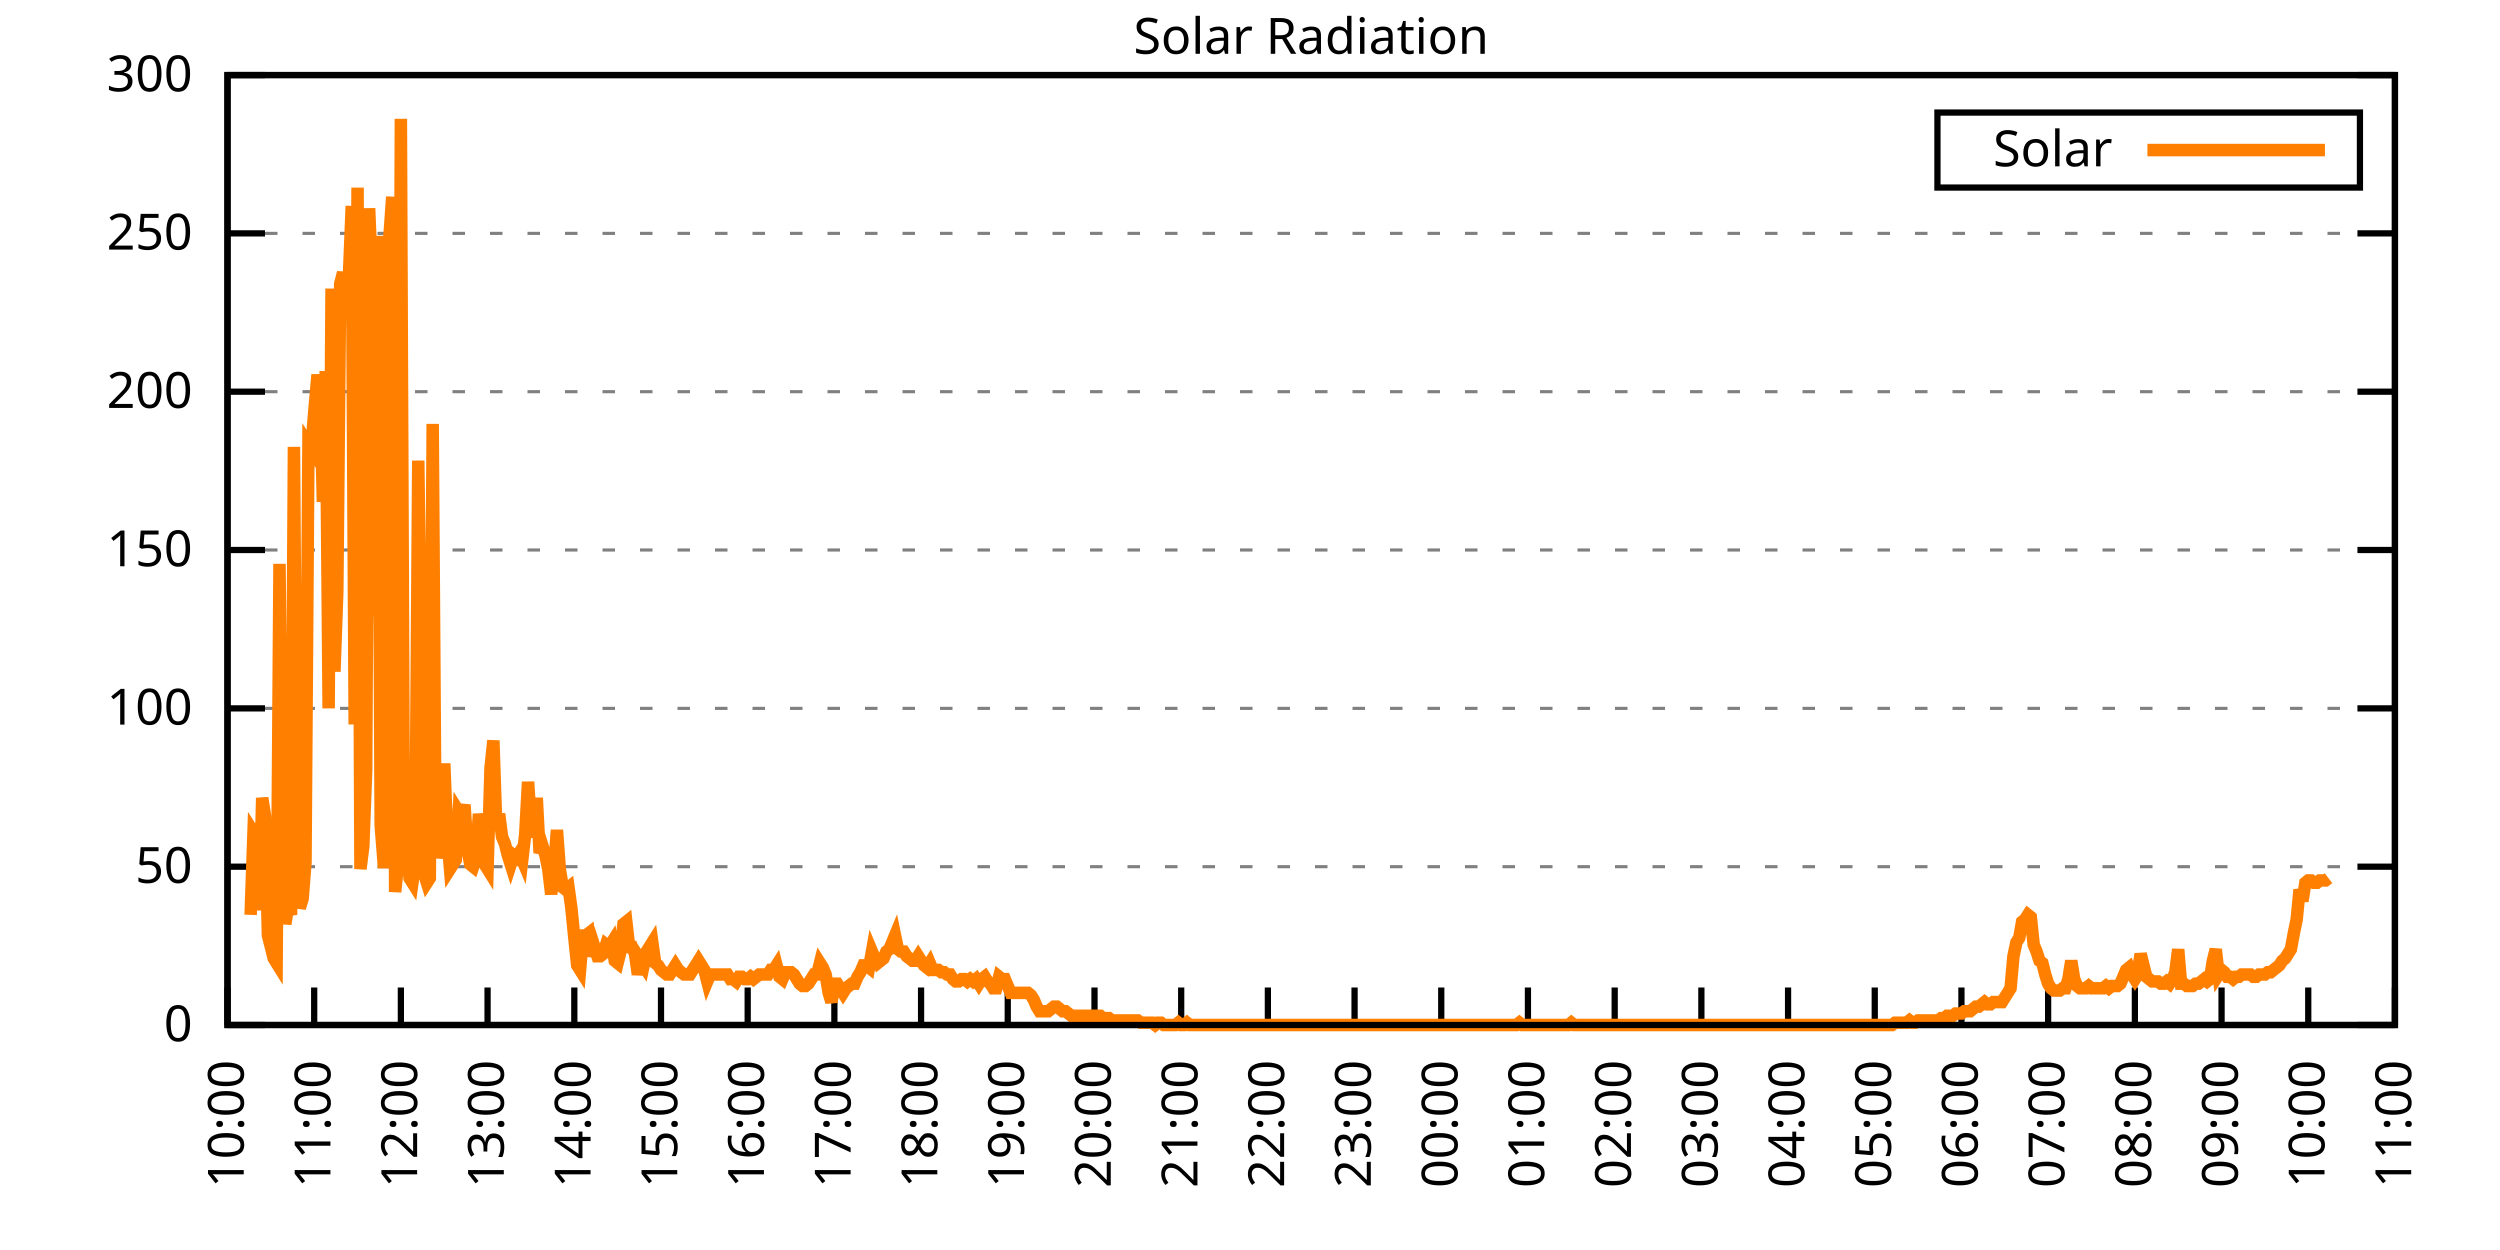
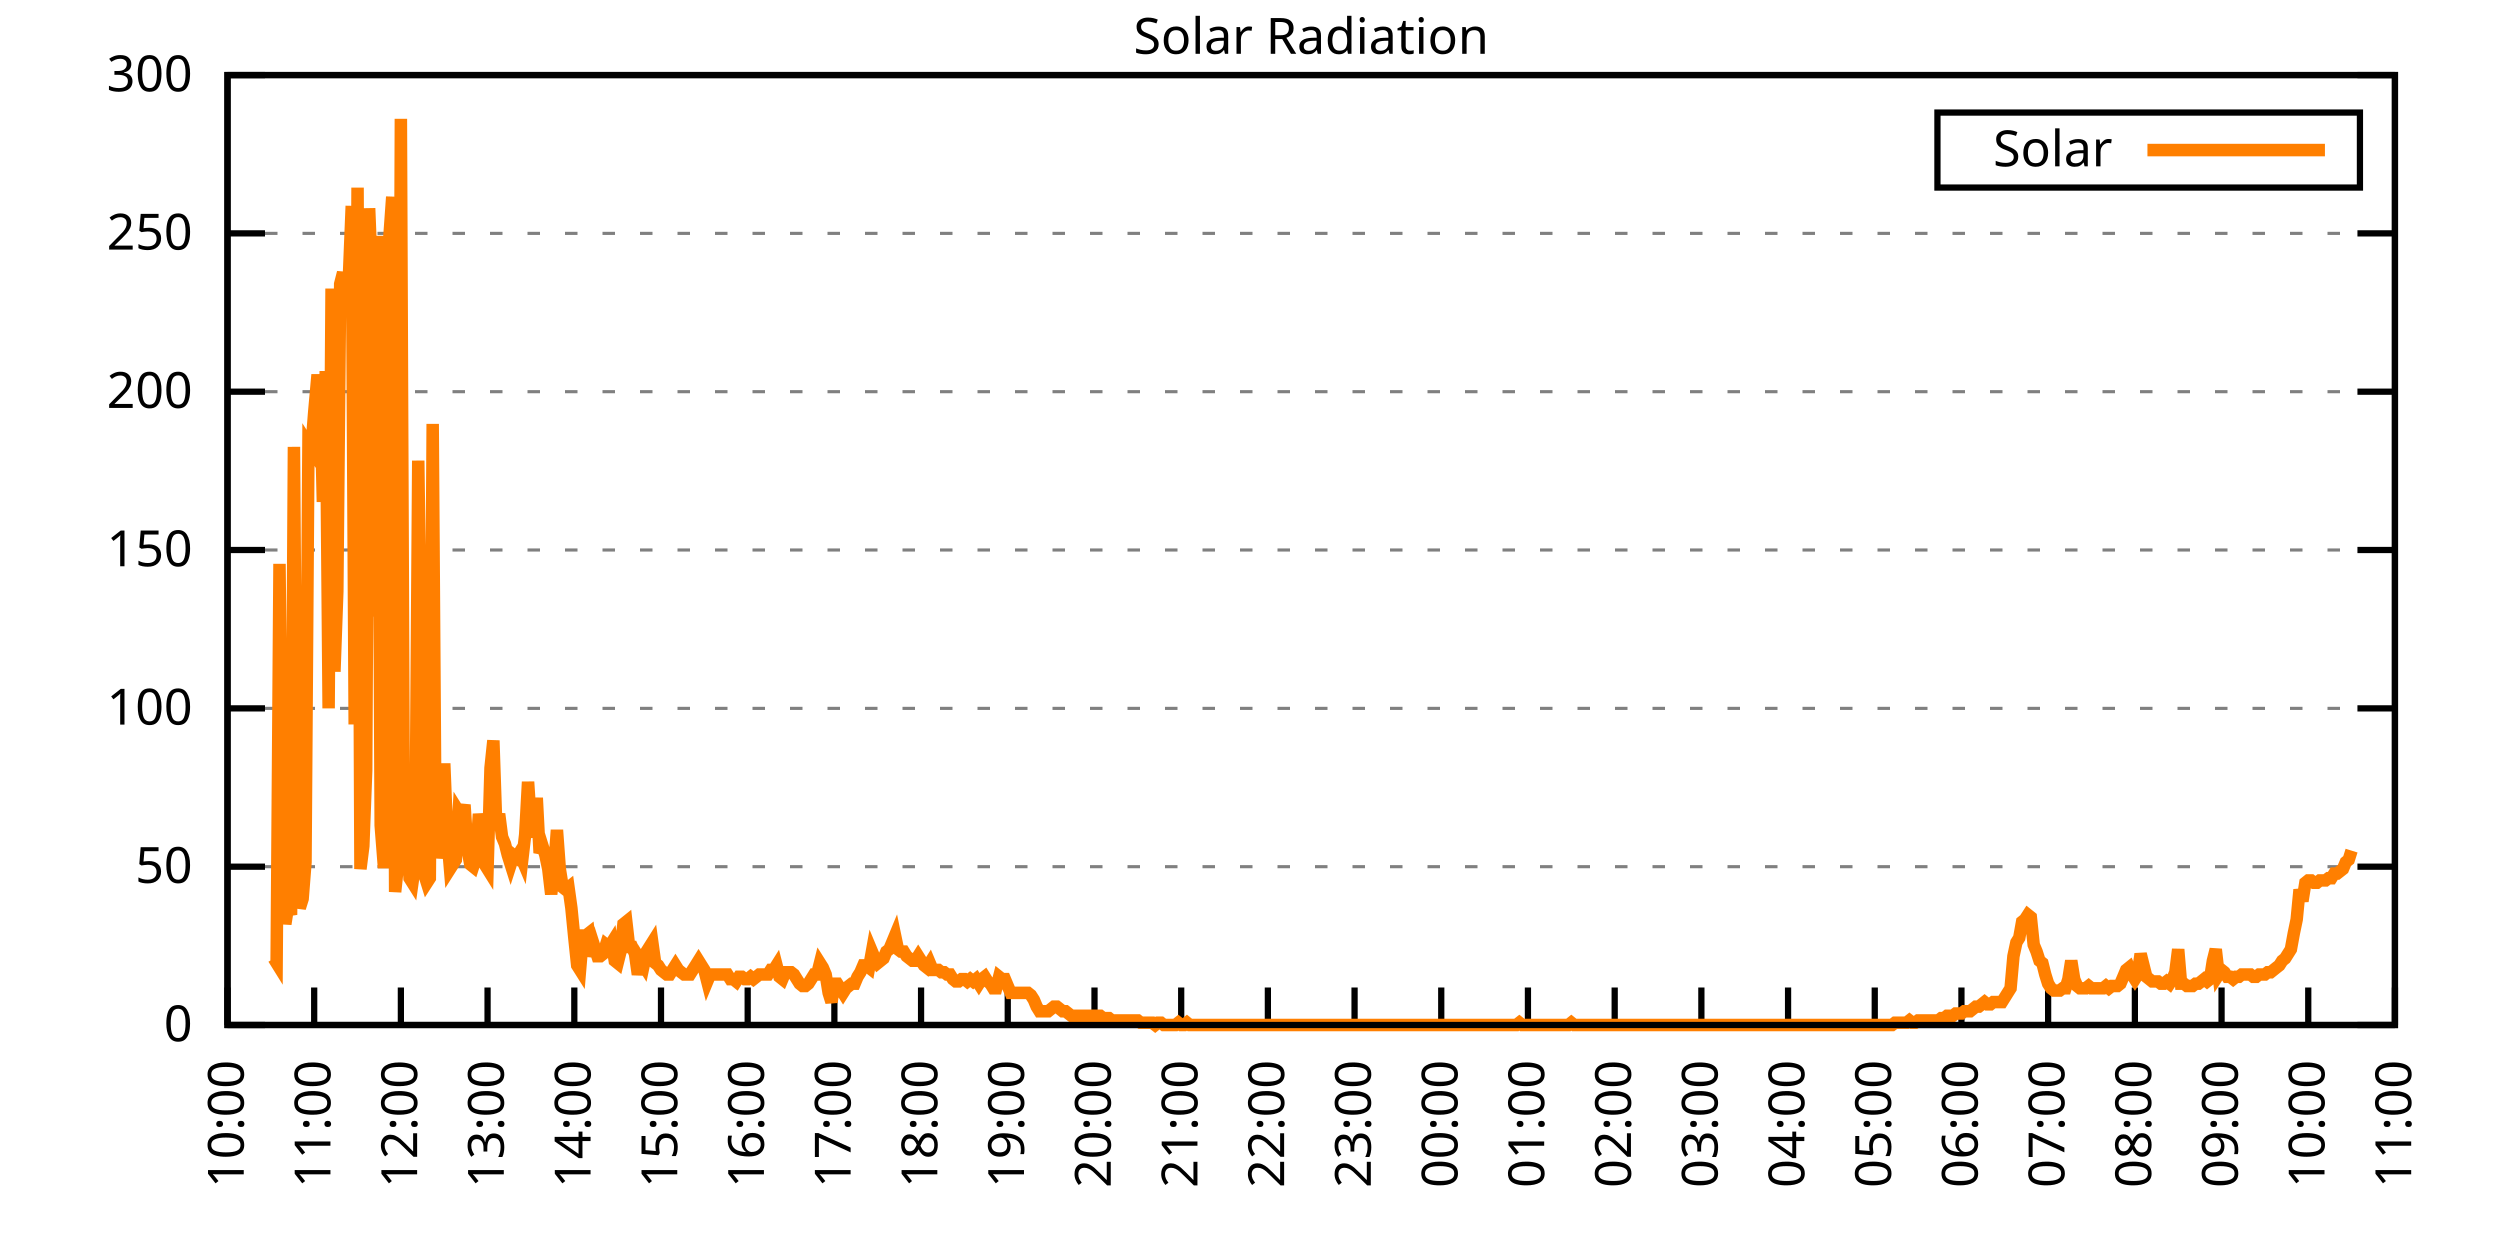
<svg xmlns="http://www.w3.org/2000/svg" xmlns:xlink="http://www.w3.org/1999/xlink" width="400" height="200" viewBox="0 0 400 200">
  <g id="gnuplot_canvas">
    <rect x="0" y="0" width="400" height="200" fill="none" />
    <defs>
      <circle id="gpDot" r="0.5" stroke-width="0.5" stroke="currentColor" />
      <path id="gpPt0" stroke-width="0.333" stroke="currentColor" d="M-1,0 h2 M0,-1 v2" />
      <path id="gpPt1" stroke-width="0.333" stroke="currentColor" d="M-1,-1 L1,1 M1,-1 L-1,1" />
      <path id="gpPt2" stroke-width="0.333" stroke="currentColor" d="M-1,0 L1,0 M0,-1 L0,1 M-1,-1 L1,1 M-1,1 L1,-1" />
      <rect id="gpPt3" stroke-width="0.333" stroke="currentColor" x="-1" y="-1" width="2" height="2" />
      <rect id="gpPt4" stroke-width="0.333" stroke="currentColor" fill="currentColor" x="-1" y="-1" width="2" height="2" />
      <circle id="gpPt5" stroke-width="0.333" stroke="currentColor" cx="0" cy="0" r="1" />
      <use xlink:href="#gpPt5" id="gpPt6" fill="currentColor" stroke="none" />
      <path id="gpPt7" stroke-width="0.333" stroke="currentColor" d="M0,-1.33 L-1.33,0.67 L1.33,0.67 z" />
      <use xlink:href="#gpPt7" id="gpPt8" fill="currentColor" stroke="none" />
      <use xlink:href="#gpPt7" id="gpPt9" stroke="currentColor" transform="rotate(180)" />
      <use xlink:href="#gpPt9" id="gpPt10" fill="currentColor" stroke="none" />
      <use xlink:href="#gpPt3" id="gpPt11" stroke="currentColor" transform="rotate(45)" />
      <use xlink:href="#gpPt11" id="gpPt12" fill="currentColor" stroke="none" />
      <path id="gpPt13" stroke-width="0.333" stroke="currentColor" d="M0,1.330 L1.265,0.411 L0.782,-1.067 L-0.782,-1.076 L-1.265,0.411 z" />
      <use xlink:href="#gpPt13" id="gpPt14" fill="currentColor" stroke="none" />
      <filter id="textbox" filterUnits="objectBoundingBox" x="0" y="0" height="1" width="1">
        <feFlood flood-color="white" flood-opacity="1" result="bgnd" />
        <feComposite in="SourceGraphic" in2="bgnd" operator="atop" />
      </filter>
      <filter id="greybox" filterUnits="objectBoundingBox" x="0" y="0" height="1" width="1">
        <feFlood flood-color="lightgrey" flood-opacity="1" result="grey" />
        <feComposite in="SourceGraphic" in2="grey" operator="atop" />
      </filter>
    </defs>
    <g fill="none" color="white" stroke="currentColor" stroke-width="1.00" stroke-linecap="butt" stroke-linejoin="miter">
</g>
    <g fill="none" color="black" stroke="currentColor" stroke-width="1.00" stroke-linecap="butt" stroke-linejoin="miter">
      <g stroke="none" shape-rendering="crispEdges">
        <polygon fill="rgb(255, 255, 255)" points="36.40,164.00 383.18,164.00 383.18,12.02 36.40,12.02 " />
      </g>
    </g>
    <g fill="none" color="black" stroke="currentColor" stroke-width="1.00" stroke-linecap="butt" stroke-linejoin="miter">
</g>
    <g fill="none" color="black" stroke="black" stroke-width="0.50" stroke-linecap="butt" stroke-linejoin="miter">
</g>
    <g fill="none" color="gray" stroke="currentColor" stroke-width="0.50" stroke-linecap="butt" stroke-linejoin="miter">
      <path stroke="gray" stroke-dasharray="2,4" class="gridline" d="M36.40,164.00 L383.19,164.00  " />
    </g>
    <g fill="none" color="gray" stroke="gray" stroke-width="1.00" stroke-linecap="butt" stroke-linejoin="miter">
</g>
    <g fill="none" color="black" stroke="currentColor" stroke-width="1.00" stroke-linecap="butt" stroke-linejoin="miter">
      <path stroke="black" d="M36.40,164.00 L42.40,164.00 M383.19,164.00 L377.19,164.00  " />
      <g transform="translate(30.80,166.60)" stroke="none" fill="black" font-family="Sans" font-size="8.00" text-anchor="end">
        <text>
          <tspan font-family="Sans"> 0</tspan>
        </text>
      </g>
    </g>
    <g fill="none" color="black" stroke="currentColor" stroke-width="1.00" stroke-linecap="butt" stroke-linejoin="miter">
</g>
    <g fill="none" color="black" stroke="black" stroke-width="0.50" stroke-linecap="butt" stroke-linejoin="miter">
</g>
    <g fill="none" color="gray" stroke="currentColor" stroke-width="0.50" stroke-linecap="butt" stroke-linejoin="miter">
      <path stroke="gray" stroke-dasharray="2,4" class="gridline" d="M36.40,138.67 L383.19,138.67  " />
    </g>
    <g fill="none" color="gray" stroke="gray" stroke-width="1.00" stroke-linecap="butt" stroke-linejoin="miter">
</g>
    <g fill="none" color="black" stroke="currentColor" stroke-width="1.00" stroke-linecap="butt" stroke-linejoin="miter">
      <path stroke="black" d="M36.40,138.67 L42.40,138.67 M383.19,138.67 L377.19,138.67  " />
      <g transform="translate(30.80,141.27)" stroke="none" fill="black" font-family="Sans" font-size="8.00" text-anchor="end">
        <text>
          <tspan font-family="Sans"> 50</tspan>
        </text>
      </g>
    </g>
    <g fill="none" color="black" stroke="currentColor" stroke-width="1.00" stroke-linecap="butt" stroke-linejoin="miter">
</g>
    <g fill="none" color="black" stroke="black" stroke-width="0.50" stroke-linecap="butt" stroke-linejoin="miter">
</g>
    <g fill="none" color="gray" stroke="currentColor" stroke-width="0.50" stroke-linecap="butt" stroke-linejoin="miter">
      <path stroke="gray" stroke-dasharray="2,4" class="gridline" d="M36.40,113.34 L383.19,113.34  " />
    </g>
    <g fill="none" color="gray" stroke="gray" stroke-width="1.00" stroke-linecap="butt" stroke-linejoin="miter">
</g>
    <g fill="none" color="black" stroke="currentColor" stroke-width="1.00" stroke-linecap="butt" stroke-linejoin="miter">
      <path stroke="black" d="M36.40,113.34 L42.40,113.34 M383.19,113.34 L377.19,113.34  " />
      <g transform="translate(30.80,115.94)" stroke="none" fill="black" font-family="Sans" font-size="8.00" text-anchor="end">
        <text>
          <tspan font-family="Sans"> 100</tspan>
        </text>
      </g>
    </g>
    <g fill="none" color="black" stroke="currentColor" stroke-width="1.00" stroke-linecap="butt" stroke-linejoin="miter">
</g>
    <g fill="none" color="black" stroke="black" stroke-width="0.50" stroke-linecap="butt" stroke-linejoin="miter">
</g>
    <g fill="none" color="gray" stroke="currentColor" stroke-width="0.50" stroke-linecap="butt" stroke-linejoin="miter">
      <path stroke="gray" stroke-dasharray="2,4" class="gridline" d="M36.40,88.00 L383.19,88.00  " />
    </g>
    <g fill="none" color="gray" stroke="gray" stroke-width="1.00" stroke-linecap="butt" stroke-linejoin="miter">
</g>
    <g fill="none" color="black" stroke="currentColor" stroke-width="1.00" stroke-linecap="butt" stroke-linejoin="miter">
      <path stroke="black" d="M36.40,88.00 L42.40,88.00 M383.19,88.00 L377.19,88.00  " />
      <g transform="translate(30.80,90.60)" stroke="none" fill="black" font-family="Sans" font-size="8.00" text-anchor="end">
        <text>
          <tspan font-family="Sans"> 150</tspan>
        </text>
      </g>
    </g>
    <g fill="none" color="black" stroke="currentColor" stroke-width="1.00" stroke-linecap="butt" stroke-linejoin="miter">
</g>
    <g fill="none" color="black" stroke="black" stroke-width="0.50" stroke-linecap="butt" stroke-linejoin="miter">
</g>
    <g fill="none" color="gray" stroke="currentColor" stroke-width="0.50" stroke-linecap="butt" stroke-linejoin="miter">
      <path stroke="gray" stroke-dasharray="2,4" class="gridline" d="M36.40,62.67 L383.19,62.67  " />
    </g>
    <g fill="none" color="gray" stroke="gray" stroke-width="1.00" stroke-linecap="butt" stroke-linejoin="miter">
</g>
    <g fill="none" color="black" stroke="currentColor" stroke-width="1.00" stroke-linecap="butt" stroke-linejoin="miter">
      <path stroke="black" d="M36.40,62.67 L42.40,62.67 M383.19,62.67 L377.19,62.67  " />
      <g transform="translate(30.80,65.27)" stroke="none" fill="black" font-family="Sans" font-size="8.00" text-anchor="end">
        <text>
          <tspan font-family="Sans"> 200</tspan>
        </text>
      </g>
    </g>
    <g fill="none" color="black" stroke="currentColor" stroke-width="1.00" stroke-linecap="butt" stroke-linejoin="miter">
</g>
    <g fill="none" color="black" stroke="black" stroke-width="0.50" stroke-linecap="butt" stroke-linejoin="miter">
</g>
    <g fill="none" color="gray" stroke="currentColor" stroke-width="0.50" stroke-linecap="butt" stroke-linejoin="miter">
      <path stroke="gray" stroke-dasharray="2,4" class="gridline" d="M36.40,37.34 L383.19,37.34  " />
    </g>
    <g fill="none" color="gray" stroke="gray" stroke-width="1.00" stroke-linecap="butt" stroke-linejoin="miter">
</g>
    <g fill="none" color="black" stroke="currentColor" stroke-width="1.00" stroke-linecap="butt" stroke-linejoin="miter">
      <path stroke="black" d="M36.40,37.34 L42.40,37.34 M383.19,37.34 L377.19,37.34  " />
      <g transform="translate(30.80,39.94)" stroke="none" fill="black" font-family="Sans" font-size="8.00" text-anchor="end">
        <text>
          <tspan font-family="Sans"> 250</tspan>
        </text>
      </g>
    </g>
    <g fill="none" color="black" stroke="currentColor" stroke-width="1.00" stroke-linecap="butt" stroke-linejoin="miter">
</g>
    <g fill="none" color="black" stroke="black" stroke-width="0.50" stroke-linecap="butt" stroke-linejoin="miter">
</g>
    <g fill="none" color="gray" stroke="currentColor" stroke-width="0.50" stroke-linecap="butt" stroke-linejoin="miter">
      <path stroke="gray" stroke-dasharray="2,4" class="gridline" d="M36.40,12.01 L383.19,12.01  " />
    </g>
    <g fill="none" color="gray" stroke="gray" stroke-width="1.00" stroke-linecap="butt" stroke-linejoin="miter">
</g>
    <g fill="none" color="black" stroke="currentColor" stroke-width="1.00" stroke-linecap="butt" stroke-linejoin="miter">
      <path stroke="black" d="M36.40,12.01 L42.40,12.01 M383.19,12.01 L377.19,12.01  " />
      <g transform="translate(30.80,14.61)" stroke="none" fill="black" font-family="Sans" font-size="8.00" text-anchor="end">
        <text>
          <tspan font-family="Sans"> 300</tspan>
        </text>
      </g>
    </g>
    <g fill="none" color="black" stroke="currentColor" stroke-width="1.00" stroke-linecap="butt" stroke-linejoin="miter">
      <path stroke="black" d="M36.40,164.00 L36.40,158.00  " />
      <g transform="translate(39.00,169.60) rotate(270.00)" stroke="none" fill="black" font-family="Sans" font-size="8.00" text-anchor="end">
        <text>
          <tspan font-family="Sans">10:00</tspan>
        </text>
      </g>
    </g>
    <g fill="none" color="black" stroke="currentColor" stroke-width="1.00" stroke-linecap="butt" stroke-linejoin="miter">
      <path stroke="black" d="M50.27,164.00 L50.27,158.00  " />
      <g transform="translate(52.87,169.60) rotate(270.00)" stroke="none" fill="black" font-family="Sans" font-size="8.00" text-anchor="end">
        <text>
          <tspan font-family="Sans">11:00</tspan>
        </text>
      </g>
    </g>
    <g fill="none" color="black" stroke="currentColor" stroke-width="1.00" stroke-linecap="butt" stroke-linejoin="miter">
      <path stroke="black" d="M64.14,164.00 L64.14,158.00  " />
      <g transform="translate(66.74,169.60) rotate(270.00)" stroke="none" fill="black" font-family="Sans" font-size="8.00" text-anchor="end">
        <text>
          <tspan font-family="Sans">12:00</tspan>
        </text>
      </g>
    </g>
    <g fill="none" color="black" stroke="currentColor" stroke-width="1.00" stroke-linecap="butt" stroke-linejoin="miter">
      <path stroke="black" d="M78.01,164.00 L78.01,158.00  " />
      <g transform="translate(80.61,169.60) rotate(270.00)" stroke="none" fill="black" font-family="Sans" font-size="8.00" text-anchor="end">
        <text>
          <tspan font-family="Sans">13:00</tspan>
        </text>
      </g>
    </g>
    <g fill="none" color="black" stroke="currentColor" stroke-width="1.00" stroke-linecap="butt" stroke-linejoin="miter">
      <path stroke="black" d="M91.89,164.00 L91.89,158.00  " />
      <g transform="translate(94.49,169.60) rotate(270.00)" stroke="none" fill="black" font-family="Sans" font-size="8.00" text-anchor="end">
        <text>
          <tspan font-family="Sans">14:00</tspan>
        </text>
      </g>
    </g>
    <g fill="none" color="black" stroke="currentColor" stroke-width="1.00" stroke-linecap="butt" stroke-linejoin="miter">
      <path stroke="black" d="M105.76,164.00 L105.76,158.00  " />
      <g transform="translate(108.36,169.60) rotate(270.00)" stroke="none" fill="black" font-family="Sans" font-size="8.00" text-anchor="end">
        <text>
          <tspan font-family="Sans">15:00</tspan>
        </text>
      </g>
    </g>
    <g fill="none" color="black" stroke="currentColor" stroke-width="1.00" stroke-linecap="butt" stroke-linejoin="miter">
      <path stroke="black" d="M119.63,164.00 L119.63,158.00  " />
      <g transform="translate(122.23,169.60) rotate(270.00)" stroke="none" fill="black" font-family="Sans" font-size="8.00" text-anchor="end">
        <text>
          <tspan font-family="Sans">16:00</tspan>
        </text>
      </g>
    </g>
    <g fill="none" color="black" stroke="currentColor" stroke-width="1.00" stroke-linecap="butt" stroke-linejoin="miter">
      <path stroke="black" d="M133.50,164.00 L133.50,158.00  " />
      <g transform="translate(136.10,169.60) rotate(270.00)" stroke="none" fill="black" font-family="Sans" font-size="8.00" text-anchor="end">
        <text>
          <tspan font-family="Sans">17:00</tspan>
        </text>
      </g>
    </g>
    <g fill="none" color="black" stroke="currentColor" stroke-width="1.00" stroke-linecap="butt" stroke-linejoin="miter">
      <path stroke="black" d="M147.37,164.00 L147.37,158.00  " />
      <g transform="translate(149.97,169.60) rotate(270.00)" stroke="none" fill="black" font-family="Sans" font-size="8.00" text-anchor="end">
        <text>
          <tspan font-family="Sans">18:00</tspan>
        </text>
      </g>
    </g>
    <g fill="none" color="black" stroke="currentColor" stroke-width="1.00" stroke-linecap="butt" stroke-linejoin="miter">
      <path stroke="black" d="M161.24,164.00 L161.24,158.00  " />
      <g transform="translate(163.84,169.60) rotate(270.00)" stroke="none" fill="black" font-family="Sans" font-size="8.00" text-anchor="end">
        <text>
          <tspan font-family="Sans">19:00</tspan>
        </text>
      </g>
    </g>
    <g fill="none" color="black" stroke="currentColor" stroke-width="1.00" stroke-linecap="butt" stroke-linejoin="miter">
      <path stroke="black" d="M175.12,164.00 L175.12,158.00  " />
      <g transform="translate(177.72,169.60) rotate(270.00)" stroke="none" fill="black" font-family="Sans" font-size="8.00" text-anchor="end">
        <text>
          <tspan font-family="Sans">20:00</tspan>
        </text>
      </g>
    </g>
    <g fill="none" color="black" stroke="currentColor" stroke-width="1.00" stroke-linecap="butt" stroke-linejoin="miter">
      <path stroke="black" d="M188.99,164.00 L188.99,158.00  " />
      <g transform="translate(191.59,169.60) rotate(270.00)" stroke="none" fill="black" font-family="Sans" font-size="8.00" text-anchor="end">
        <text>
          <tspan font-family="Sans">21:00</tspan>
        </text>
      </g>
    </g>
    <g fill="none" color="black" stroke="currentColor" stroke-width="1.00" stroke-linecap="butt" stroke-linejoin="miter">
      <path stroke="black" d="M202.86,164.00 L202.86,158.00  " />
      <g transform="translate(205.46,169.60) rotate(270.00)" stroke="none" fill="black" font-family="Sans" font-size="8.00" text-anchor="end">
        <text>
          <tspan font-family="Sans">22:00</tspan>
        </text>
      </g>
    </g>
    <g fill="none" color="black" stroke="currentColor" stroke-width="1.00" stroke-linecap="butt" stroke-linejoin="miter">
      <path stroke="black" d="M216.73,164.00 L216.73,158.00  " />
      <g transform="translate(219.33,169.60) rotate(270.00)" stroke="none" fill="black" font-family="Sans" font-size="8.00" text-anchor="end">
        <text>
          <tspan font-family="Sans">23:00</tspan>
        </text>
      </g>
    </g>
    <g fill="none" color="black" stroke="currentColor" stroke-width="1.00" stroke-linecap="butt" stroke-linejoin="miter">
      <path stroke="black" d="M230.60,164.00 L230.60,158.00  " />
      <g transform="translate(233.20,169.60) rotate(270.00)" stroke="none" fill="black" font-family="Sans" font-size="8.00" text-anchor="end">
        <text>
          <tspan font-family="Sans">00:00</tspan>
        </text>
      </g>
    </g>
    <g fill="none" color="black" stroke="currentColor" stroke-width="1.00" stroke-linecap="butt" stroke-linejoin="miter">
      <path stroke="black" d="M244.47,164.00 L244.47,158.00  " />
      <g transform="translate(247.07,169.60) rotate(270.00)" stroke="none" fill="black" font-family="Sans" font-size="8.00" text-anchor="end">
        <text>
          <tspan font-family="Sans">01:00</tspan>
        </text>
      </g>
    </g>
    <g fill="none" color="black" stroke="currentColor" stroke-width="1.00" stroke-linecap="butt" stroke-linejoin="miter">
      <path stroke="black" d="M258.35,164.00 L258.35,158.00  " />
      <g transform="translate(260.95,169.60) rotate(270.00)" stroke="none" fill="black" font-family="Sans" font-size="8.00" text-anchor="end">
        <text>
          <tspan font-family="Sans">02:00</tspan>
        </text>
      </g>
    </g>
    <g fill="none" color="black" stroke="currentColor" stroke-width="1.00" stroke-linecap="butt" stroke-linejoin="miter">
      <path stroke="black" d="M272.22,164.00 L272.22,158.00  " />
      <g transform="translate(274.82,169.60) rotate(270.00)" stroke="none" fill="black" font-family="Sans" font-size="8.00" text-anchor="end">
        <text>
          <tspan font-family="Sans">03:00</tspan>
        </text>
      </g>
    </g>
    <g fill="none" color="black" stroke="currentColor" stroke-width="1.00" stroke-linecap="butt" stroke-linejoin="miter">
      <path stroke="black" d="M286.09,164.00 L286.09,158.00  " />
      <g transform="translate(288.69,169.60) rotate(270.00)" stroke="none" fill="black" font-family="Sans" font-size="8.00" text-anchor="end">
        <text>
          <tspan font-family="Sans">04:00</tspan>
        </text>
      </g>
    </g>
    <g fill="none" color="black" stroke="currentColor" stroke-width="1.00" stroke-linecap="butt" stroke-linejoin="miter">
      <path stroke="black" d="M299.96,164.00 L299.96,158.00  " />
      <g transform="translate(302.56,169.60) rotate(270.00)" stroke="none" fill="black" font-family="Sans" font-size="8.00" text-anchor="end">
        <text>
          <tspan font-family="Sans">05:00</tspan>
        </text>
      </g>
    </g>
    <g fill="none" color="black" stroke="currentColor" stroke-width="1.00" stroke-linecap="butt" stroke-linejoin="miter">
      <path stroke="black" d="M313.83,164.00 L313.83,158.00  " />
      <g transform="translate(316.43,169.60) rotate(270.00)" stroke="none" fill="black" font-family="Sans" font-size="8.00" text-anchor="end">
        <text>
          <tspan font-family="Sans">06:00</tspan>
        </text>
      </g>
    </g>
    <g fill="none" color="black" stroke="currentColor" stroke-width="1.00" stroke-linecap="butt" stroke-linejoin="miter">
      <path stroke="black" d="M327.70,164.00 L327.70,158.00  " />
      <g transform="translate(330.30,169.60) rotate(270.00)" stroke="none" fill="black" font-family="Sans" font-size="8.00" text-anchor="end">
        <text>
          <tspan font-family="Sans">07:00</tspan>
        </text>
      </g>
    </g>
    <g fill="none" color="black" stroke="currentColor" stroke-width="1.00" stroke-linecap="butt" stroke-linejoin="miter">
      <path stroke="black" d="M341.58,164.00 L341.58,158.00  " />
      <g transform="translate(344.18,169.60) rotate(270.00)" stroke="none" fill="black" font-family="Sans" font-size="8.00" text-anchor="end">
        <text>
          <tspan font-family="Sans">08:00</tspan>
        </text>
      </g>
    </g>
    <g fill="none" color="black" stroke="currentColor" stroke-width="1.00" stroke-linecap="butt" stroke-linejoin="miter">
      <path stroke="black" d="M355.45,164.00 L355.45,158.00  " />
      <g transform="translate(358.05,169.60) rotate(270.00)" stroke="none" fill="black" font-family="Sans" font-size="8.00" text-anchor="end">
        <text>
          <tspan font-family="Sans">09:00</tspan>
        </text>
      </g>
    </g>
    <g fill="none" color="black" stroke="currentColor" stroke-width="1.00" stroke-linecap="butt" stroke-linejoin="miter">
      <path stroke="black" d="M369.32,164.00 L369.32,158.00  " />
      <g transform="translate(371.92,169.60) rotate(270.00)" stroke="none" fill="black" font-family="Sans" font-size="8.00" text-anchor="end">
        <text>
          <tspan font-family="Sans">10:00</tspan>
        </text>
      </g>
    </g>
    <g fill="none" color="black" stroke="currentColor" stroke-width="1.00" stroke-linecap="butt" stroke-linejoin="miter">
      <path stroke="black" d="M383.19,164.00 L383.19,158.00  " />
      <g transform="translate(385.79,169.60) rotate(270.00)" stroke="none" fill="black" font-family="Sans" font-size="8.00" text-anchor="end">
        <text>
          <tspan font-family="Sans">11:00</tspan>
        </text>
      </g>
    </g>
    <g fill="none" color="black" stroke="currentColor" stroke-width="1.00" stroke-linecap="butt" stroke-linejoin="miter">
</g>
    <g fill="none" color="black" stroke="currentColor" stroke-width="1.00" stroke-linecap="butt" stroke-linejoin="miter">
      <path stroke="black" d="M36.40,12.01 L36.40,164.00 L383.19,164.00 L383.19,12.01 L36.40,12.01 Z  " />
    </g>
    <g fill="none" color="black" stroke="currentColor" stroke-width="1.00" stroke-linecap="butt" stroke-linejoin="miter">
</g>
    <g fill="none" color="black" stroke="currentColor" stroke-width="1.00" stroke-linecap="butt" stroke-linejoin="miter">
      <path stroke="black" d="M309.99,30.01 L309.99,18.01 L377.59,18.01 L377.59,30.01 L309.99,30.01 Z  " />
    </g>
    <g id="Solar_Radiation_plot_1">
      <g fill="none" color="white" stroke="black" stroke-width="2.00" stroke-linecap="butt" stroke-linejoin="miter">
</g>
      <g fill="none" color="black" stroke="currentColor" stroke-width="2.00" stroke-linecap="butt" stroke-linejoin="miter">
        <g transform="translate(337.99,26.61)" stroke="none" fill="black" font-family="Sans" font-size="8.00" text-anchor="end">
          <text>
            <tspan font-family="Sans">Solar</tspan>
          </text>
        </g>
      </g>
      <g fill="none" color="black" stroke="currentColor" stroke-width="2.00" stroke-linecap="butt" stroke-linejoin="miter">
-         <path stroke="rgb(255, 127,   0)" d="M343.59,24.01 L371.99,24.01 M40.10,146.38 L40.56,133.17 L41.02,133.90 L41.49,145.65 L41.95,127.66 L42.41,130.60   L42.87,149.68 L43.34,151.52 L43.80,153.35 L44.26,154.09 L44.72,90.22 L45.19,136.10 L45.65,147.85 L46.11,144.91   L46.57,146.38 L47.03,71.50 L47.50,136.84 L47.96,145.28 L48.42,143.81 L48.88,137.94 L49.35,71.13 L49.81,71.86   L50.27,65.99 L50.73,60.85 L51.20,60.85 L51.66,80.31 L52.12,59.38 L52.58,113.34 L53.05,46.17 L53.51,107.47   L53.97,94.62 L54.43,45.43 L54.90,43.60 L55.36,49.11 L55.82,44.33 L56.28,32.95 L56.75,115.91 L57.21,30.02   L57.67,139.04 L58.13,135.37 L58.59,123.25 L59.06,33.32 L59.52,44.70 L59.98,98.66 L60.44,37.73 L60.91,132.06   L61.37,137.94 L61.83,137.94 L62.29,38.09 L62.76,31.49 L63.22,142.71 L63.68,138.30 L64.14,19.01 L64.61,131.33   L65.07,130.96 L65.53,140.51 L65.99,141.24 L66.46,137.94 L66.92,73.70 L67.38,107.10 L67.84,139.77 L68.30,141.24   L68.77,140.51 L69.23,67.83 L69.69,133.90 L70.15,137.20 L70.62,135.37 L71.08,122.15 L71.54,133.53 L72.00,139.04   L72.47,138.30 L72.93,137.57 L73.39,129.86 L73.85,130.60 L74.32,128.76 L74.78,135.74 L75.24,138.30 L75.70,138.67   L76.17,137.20 L76.63,130.23 L77.09,133.17 L77.55,138.30 L78.01,139.04 L78.48,122.89 L78.94,118.48 L79.40,132.06   L79.86,130.23 L80.33,133.90 L80.79,135.00 L81.25,136.84 L81.71,138.30 L82.18,136.84 L82.64,137.20 L83.10,136.47   L83.56,137.57 L84.03,133.53 L84.49,125.09 L84.95,132.06 L85.41,133.90 L85.88,127.66 L86.34,136.47 L86.80,135.37   L87.26,136.84 L87.72,139.04 L88.19,143.08 L88.65,139.04 L89.11,132.80 L89.57,139.04 L90.04,141.98 L90.50,142.34   L90.96,141.98 L91.42,145.28 L91.89,150.05 L92.35,154.46 L92.81,155.19 L93.27,149.68 L93.74,149.68 L94.20,149.32   L94.66,152.99 L95.12,151.52 L95.59,152.99 L96.05,152.99 L96.51,152.62 L96.97,151.15 L97.44,151.52 L97.90,150.79   L98.36,153.72 L98.82,154.09 L99.28,152.25 L99.75,147.85 L100.21,147.48 L100.67,151.52 L101.13,151.52 L101.60,152.62   L102.06,155.92 L102.52,153.72 L102.98,154.46 L103.45,152.25 L103.91,151.52 L104.37,150.79 L104.83,154.09 L105.30,154.46   L105.76,155.19 L106.22,155.56 L106.68,155.92 L107.15,155.92 L107.61,155.19 L108.07,154.46 L108.53,155.19 L108.99,155.56   L109.46,155.92 L109.92,155.92 L110.38,155.92 L110.84,155.19 L111.31,154.46 L111.77,153.72 L112.23,154.46 L112.69,155.19   L113.16,157.03 L113.62,155.92 L114.08,155.92 L114.54,155.92 L115.01,155.92 L115.47,155.92 L115.93,155.92 L116.39,155.92   L116.86,156.66 L117.32,156.66 L117.78,157.03 L118.24,156.29 L118.70,156.29 L119.17,156.66 L119.63,156.66 L120.09,156.29   L120.55,156.66 L121.02,156.29 L121.48,155.92 L121.94,155.92 L122.40,155.92 L122.87,155.92 L123.33,155.19 L123.79,155.19   L124.25,154.46 L124.72,156.29 L125.18,156.66 L125.64,155.56 L126.10,155.56 L126.57,155.56 L127.03,155.92 L127.49,156.66   L127.95,157.39 L128.41,157.76 L128.88,157.76 L129.34,157.39 L129.80,156.66 L130.26,155.92 L130.73,155.92 L131.19,154.09   L131.65,154.82 L132.11,155.92 L132.58,158.86 L133.04,160.33 L133.50,157.39 L133.96,157.39 L134.43,158.13 L134.89,158.86   L135.35,158.13 L135.81,157.76 L136.28,157.39 L136.74,157.39 L137.20,156.29 L137.66,155.56 L138.13,154.46 L138.59,154.46   L139.05,154.82 L139.51,152.25 L139.97,153.35 L140.44,154.09 L140.90,153.72 L141.36,153.35 L141.82,152.25 L142.29,151.89   L142.75,150.79 L143.21,149.68 L143.67,151.89 L144.14,152.25 L144.60,152.25 L145.06,152.99 L145.52,153.35 L145.99,153.72   L146.45,153.72 L146.91,152.99 L147.37,153.72 L147.84,154.46 L148.30,154.82 L148.76,154.09 L149.22,155.19 L149.68,155.19   L150.15,155.19 L150.61,155.56 L151.07,155.56 L151.53,155.92 L152.00,155.92 L152.46,156.66 L152.92,157.03 L153.38,157.03   L153.85,156.66 L154.31,156.66 L154.77,157.03 L155.23,156.66 L155.70,157.03 L156.16,156.66 L156.62,157.39 L157.08,156.66   L157.55,156.29 L158.01,157.03 L158.47,157.39 L158.93,158.13 L159.39,158.13 L159.86,156.29 L160.32,156.66 L160.78,156.66   L161.24,157.76 L161.71,158.86 L162.17,158.86 L162.63,158.86 L163.09,158.86 L163.56,158.86 L164.02,158.86 L164.48,158.86   L164.94,159.23 L165.41,159.96 L165.87,161.06 L166.33,161.80 L166.79,161.80 L167.26,161.80 L167.72,161.80 L168.18,161.43   L168.64,161.06 L169.10,161.06 L169.57,161.43 L170.03,161.80 L170.49,161.80 L170.95,162.16 L171.42,162.53 L171.88,162.53   L172.34,162.53 L172.80,162.53 L173.27,162.53 L173.73,162.53 L174.19,162.53 L174.65,162.53 L175.12,162.53 L175.58,162.53   L176.04,162.53 L176.50,162.90 L176.97,162.90 L177.43,162.90 L177.89,163.27 L178.35,163.27 L178.82,163.27 L179.28,163.27   L179.74,163.27 L180.20,163.27 L180.66,163.27 L181.13,163.27 L181.59,163.27 L182.05,163.27 L182.51,163.63 L182.98,163.63   L183.44,163.63 L183.90,163.63 L184.36,163.63 L184.83,164.00 L185.29,163.63 L185.75,163.63 L186.21,164.00 L186.68,164.00   L187.14,164.00 L187.60,164.00 L188.06,164.00 L188.53,163.63 L188.99,164.00 L189.45,164.00 L189.91,163.63 L190.37,164.00   L190.84,164.00 L191.30,164.00 L191.76,164.00 L192.22,164.00 L192.69,164.00 L193.15,164.00 L193.61,164.00 L194.07,164.00   L194.54,164.00 L195.00,164.00 L195.46,164.00 L195.92,164.00 L196.39,164.00 L196.85,164.00 L197.31,164.00 L197.77,164.00   L198.24,164.00 L198.70,164.00 L199.16,164.00 L199.62,164.00 L200.08,164.00 L200.55,164.00 L201.01,164.00 L201.47,164.00   L201.93,164.00 L202.40,164.00 L202.86,164.00 L203.32,164.00 L203.78,164.00 L204.25,164.00 L204.71,164.00 L205.17,164.00   L205.63,164.00 L206.10,164.00 L206.56,164.00 L207.02,164.00 L207.48,164.00 L207.95,164.00 L208.41,164.00 L208.87,164.00   L209.33,164.00 L209.80,164.00 L210.26,164.00 L210.72,164.00 L211.18,164.00 L211.64,164.00 L212.11,164.00 L212.57,164.00   L213.03,164.00 L213.49,164.00 L213.96,164.00 L214.42,164.00 L214.88,164.00 L215.34,164.00 L215.81,164.00 L216.27,164.00   L216.73,164.00 L217.19,164.00 L217.66,164.00 L218.12,164.00 L218.58,164.00 L219.04,164.00 L219.51,164.00 L219.97,164.00   L220.43,164.00 L220.89,164.00 L221.35,164.00 L221.82,164.00 L222.28,164.00 L222.74,164.00 L223.20,164.00 L223.67,164.00   L224.13,164.00 L224.59,164.00 L225.05,164.00 L225.52,164.00 L225.98,164.00 L226.44,164.00 L226.90,164.00 L227.37,164.00   L227.83,164.00 L228.29,164.00 L228.75,164.00 L229.22,164.00 L229.68,164.00 L230.14,164.00 L230.60,164.00 L231.06,164.00   L231.53,164.00 L231.99,164.00 L232.45,164.00 L232.91,164.00 L233.38,164.00 L233.84,164.00 L234.30,164.00 L234.76,164.00   L235.23,164.00 L235.69,164.00 L236.15,164.00 L236.61,164.00 L237.08,164.00 L237.54,164.00 L238.00,164.00 L238.46,164.00   L238.93,164.00 L239.39,164.00 L239.85,164.00 L240.31,164.00 L240.77,164.00 L241.24,164.00 L241.70,164.00 L242.16,164.00   L242.62,164.00 L243.09,163.63 L243.55,164.00 L244.01,164.00 L244.47,164.00 L244.94,164.00 L245.40,164.00 L245.86,164.00   L246.32,164.00 L246.79,164.00 L247.25,164.00 L247.71,164.00 L248.17,164.00 L248.64,164.00 L249.10,164.00 L249.56,164.00   L250.02,164.00 L250.49,164.00 L250.95,164.00 L251.41,163.63 L251.87,164.00 L252.33,164.00 L252.80,164.00 L253.26,164.00   L253.72,164.00 L254.18,164.00 L254.65,164.00 L255.11,164.00 L255.57,164.00 L256.03,164.00 L256.50,164.00 L256.96,164.00   L257.42,164.00 L257.88,164.00 L258.35,164.00 L258.81,164.00 L259.27,164.00 L259.73,164.00 L260.20,164.00 L260.66,164.00   L261.12,164.00 L261.58,164.00 L262.04,164.00 L262.51,164.00 L262.97,164.00 L263.43,164.00 L263.89,164.00 L264.36,164.00   L264.82,164.00 L265.28,164.00 L265.74,164.00 L266.21,164.00 L266.67,164.00 L267.13,164.00 L267.59,164.00 L268.06,164.00   L268.52,164.00 L268.98,164.00 L269.44,164.00 L269.91,164.00 L270.37,164.00 L270.83,164.00 L271.29,164.00 L271.75,164.00   L272.22,164.00 L272.68,164.00 L273.14,164.00 L273.60,164.00 L274.07,164.00 L274.53,164.00 L274.99,164.00 L275.45,164.00   L275.92,164.00 L276.38,164.00 L276.84,164.00 L277.30,164.00 L277.77,164.00 L278.23,164.00 L278.69,164.00 L279.15,164.00   L279.62,164.00 L280.08,164.00 L280.54,164.00 L281.00,164.00 L281.46,164.00 L281.93,164.00 L282.39,164.00 L282.85,164.00   L283.31,164.00 L283.78,164.00 L284.24,164.00 L284.70,164.00 L285.16,164.00 L285.63,164.00 L286.09,164.00 L286.55,164.00   L287.01,164.00 L287.48,164.00 L287.94,164.00 L288.40,164.00 L288.86,164.00 L289.33,164.00 L289.79,164.00 L290.25,164.00   L290.71,164.00 L291.18,164.00 L291.64,164.00 L292.10,164.00 L292.56,164.00 L293.02,164.00 L293.49,164.00 L293.95,164.00   L294.41,164.00 L294.87,164.00 L295.34,164.00 L295.80,164.00 L296.26,164.00 L296.72,164.00 L297.19,164.00 L297.65,164.00   L298.11,164.00 L298.57,164.00 L299.04,164.00 L299.50,164.00 L299.96,164.00 L300.42,164.00 L300.89,164.00 L301.35,164.00   L301.81,164.00 L302.27,164.00 L302.73,164.00 L303.20,163.63 L303.66,163.63 L304.12,163.63 L304.58,163.63 L305.05,163.63   L305.51,163.27 L305.97,163.63 L306.43,163.63 L306.90,163.27 L307.36,163.27 L307.82,163.27 L308.28,163.27 L308.75,163.27   L309.21,163.27 L309.67,163.27 L310.13,163.27 L310.60,162.90 L311.06,162.90 L311.52,162.53 L311.98,162.53 L312.44,162.53   L312.91,162.16 L313.37,162.16 L313.83,162.16 L314.29,161.80 L314.76,161.80 L315.22,161.80 L315.68,161.43 L316.14,161.06   L316.61,161.06 L317.07,160.70 L317.53,160.33 L317.99,160.70 L318.46,160.70 L318.92,160.33 L319.38,160.33 L319.84,160.33   L320.31,160.33 L320.77,159.60 L321.23,158.86 L321.69,158.13 L322.15,152.99 L322.62,150.79 L323.08,150.05 L323.54,147.48   L324.00,147.11 L324.47,146.38 L324.93,146.75 L325.39,151.15 L325.85,152.25 L326.32,153.72 L326.78,154.09 L327.24,155.92   L327.70,157.39 L328.17,158.13 L328.63,158.49 L329.09,158.49 L329.55,158.49 L330.02,158.13 L330.48,158.13 L330.94,156.66   L331.40,153.72 L331.87,156.66 L332.33,157.76 L332.79,158.13 L333.25,158.13 L333.71,158.13 L334.18,157.76 L334.64,158.13   L335.10,158.13 L335.56,158.13 L336.03,158.13 L336.49,158.13 L336.95,157.76 L337.41,158.13 L337.88,157.76 L338.34,157.76   L338.80,157.76 L339.26,157.39 L339.73,156.29 L340.19,155.19 L340.65,154.82 L341.11,155.92 L341.58,156.66 L342.04,155.92   L342.50,152.62 L342.96,154.46 L343.42,156.29 L343.89,156.66 L344.35,157.03 L344.81,157.03 L345.27,157.03 L345.74,157.39   L346.20,157.39 L346.66,157.03 L347.12,157.39 L347.59,156.66 L348.05,155.56 L348.51,151.89 L348.97,157.39 L349.44,157.39   L349.90,157.76 L350.36,157.76 L350.82,157.76 L351.29,157.39 L351.75,157.39 L352.21,157.03 L352.67,156.66 L353.13,157.03   L353.60,156.66 L354.06,153.72 L354.52,151.89 L354.98,155.92 L355.45,155.19 L355.91,155.56 L356.37,156.29 L356.83,156.29   L357.30,156.66 L357.76,156.29 L358.22,156.29 L358.68,155.92 L359.15,155.92 L359.61,155.92 L360.07,155.92 L360.53,156.29   L361.00,156.29 L361.46,155.92 L361.92,155.92 L362.38,155.92 L362.84,155.56 L363.31,155.56 L363.77,155.19 L364.23,154.82   L364.69,154.46 L365.16,153.72 L365.62,153.35 L366.08,152.62 L366.54,151.89 L367.01,149.32 L367.47,147.11 L367.93,142.34   L368.39,144.18 L368.86,141.24 L369.32,140.87 L369.78,140.87 L370.24,141.24 L370.71,141.24 L371.17,140.87 L371.63,140.87   L372.09,140.87 L372.56,140.51  " />
+         <path stroke="rgb(255, 127,   0)" d="M343.59,24.01 L371.99,24.01 M43.80,153.35 L44.26,154.09 L44.72,90.22 L45.19,136.10 L45.65,147.85 L46.11,144.91   L46.57,146.38 L47.03,71.50 L47.50,136.84 L47.96,145.28 L48.42,143.81 L48.88,137.94 L49.35,71.13 L49.81,71.86   L50.27,65.99 L50.73,60.85 L51.20,60.85 L51.66,80.31 L52.12,59.38 L52.58,113.34 L53.05,46.17 L53.51,107.47   L53.97,94.62 L54.43,45.43 L54.90,43.60 L55.36,49.11 L55.82,44.33 L56.28,32.95 L56.75,115.91 L57.21,30.02   L57.67,139.04 L58.13,135.37 L58.59,123.25 L59.06,33.32 L59.52,44.70 L59.98,98.66 L60.44,37.73 L60.91,132.06   L61.37,137.94 L61.83,137.94 L62.29,38.09 L62.76,31.49 L63.22,142.71 L63.68,138.30 L64.14,19.01 L64.61,131.33   L65.07,130.96 L65.53,140.51 L65.99,141.24 L66.46,137.94 L66.92,73.70 L67.38,107.10 L67.84,139.77 L68.30,141.24   L68.77,140.51 L69.23,67.83 L69.69,133.90 L70.15,137.20 L70.62,135.37 L71.08,122.15 L71.54,133.53 L72.00,139.04   L72.47,138.30 L72.93,137.57 L73.39,129.86 L73.85,130.60 L74.32,128.76 L74.78,135.74 L75.24,138.30 L75.70,138.67   L76.17,137.20 L76.63,130.23 L77.09,133.17 L77.55,138.30 L78.01,139.04 L78.48,122.89 L78.94,118.48 L79.40,132.06   L79.86,130.23 L80.33,133.90 L80.79,135.00 L81.25,136.84 L81.71,138.30 L82.18,136.84 L82.64,137.20 L83.10,136.47   L83.56,137.57 L84.03,133.53 L84.49,125.09 L84.95,132.06 L85.41,133.90 L85.88,127.66 L86.34,136.47 L86.80,135.37   L87.26,136.84 L87.72,139.04 L88.19,143.08 L88.65,139.04 L89.11,132.80 L89.57,139.04 L90.04,141.98 L90.50,142.34   L90.96,141.98 L91.42,145.28 L91.89,150.05 L92.35,154.46 L92.81,155.19 L93.27,149.68 L93.74,149.68 L94.20,149.32   L94.66,152.99 L95.12,151.52 L95.59,152.99 L96.05,152.99 L96.51,152.62 L96.97,151.15 L97.44,151.52 L97.90,150.79   L98.36,153.72 L98.82,154.09 L99.28,152.25 L99.75,147.85 L100.21,147.48 L100.67,151.52 L101.13,151.52 L101.60,152.62   L102.06,155.92 L102.52,153.72 L102.98,154.46 L103.45,152.25 L103.91,151.52 L104.37,150.79 L104.83,154.09 L105.30,154.46   L105.76,155.19 L106.22,155.56 L106.68,155.92 L107.15,155.92 L107.61,155.19 L108.07,154.46 L108.53,155.19 L108.99,155.56   L109.46,155.92 L109.92,155.92 L110.38,155.92 L110.84,155.19 L111.31,154.46 L111.77,153.72 L112.23,154.46 L112.69,155.19   L113.16,157.03 L113.62,155.92 L114.08,155.92 L114.54,155.92 L115.01,155.92 L115.47,155.92 L115.93,155.92 L116.39,155.92   L116.86,156.66 L117.32,156.66 L117.78,157.03 L118.24,156.29 L118.70,156.29 L119.17,156.66 L119.63,156.66 L120.09,156.29   L120.55,156.66 L121.02,156.29 L121.48,155.92 L121.94,155.92 L122.40,155.92 L122.87,155.92 L123.33,155.19 L123.79,155.19   L124.25,154.46 L124.72,156.29 L125.18,156.66 L125.64,155.56 L126.10,155.56 L126.57,155.56 L127.03,155.92 L127.49,156.66   L127.95,157.39 L128.41,157.76 L128.88,157.76 L129.34,157.39 L129.80,156.66 L130.26,155.92 L130.73,155.92 L131.19,154.09   L131.65,154.82 L132.11,155.92 L132.58,158.86 L133.04,160.33 L133.50,157.39 L133.96,157.39 L134.43,158.13 L134.89,158.86   L135.35,158.13 L135.81,157.76 L136.28,157.39 L136.74,157.39 L137.20,156.29 L137.66,155.56 L138.13,154.46 L138.59,154.46   L139.05,154.82 L139.51,152.25 L139.97,153.35 L140.44,154.09 L140.90,153.72 L141.36,153.35 L141.82,152.25 L142.29,151.89   L142.75,150.79 L143.21,149.68 L143.67,151.89 L144.14,152.25 L144.60,152.25 L145.06,152.99 L145.52,153.35 L145.99,153.72   L146.45,153.72 L146.91,152.99 L147.37,153.72 L147.84,154.46 L148.30,154.82 L148.76,154.09 L149.22,155.19 L149.68,155.19   L150.15,155.19 L150.61,155.56 L151.07,155.56 L151.53,155.92 L152.00,155.92 L152.46,156.66 L152.92,157.03 L153.38,157.03   L153.85,156.66 L154.31,156.66 L154.77,157.03 L155.23,156.66 L155.70,157.03 L156.16,156.66 L156.62,157.39 L157.08,156.66   L157.55,156.29 L158.01,157.03 L158.47,157.39 L158.93,158.13 L159.39,158.13 L159.86,156.29 L160.32,156.66 L160.78,156.66   L161.24,157.76 L161.71,158.86 L162.17,158.86 L162.63,158.86 L163.09,158.86 L163.56,158.86 L164.02,158.86 L164.48,158.86   L164.94,159.23 L165.41,159.96 L165.87,161.06 L166.33,161.80 L166.79,161.80 L167.26,161.80 L167.72,161.80 L168.18,161.43   L168.64,161.06 L169.10,161.06 L169.57,161.43 L170.03,161.80 L170.49,161.80 L170.95,162.16 L171.42,162.53 L171.88,162.53   L172.34,162.53 L172.80,162.53 L173.27,162.53 L173.73,162.53 L174.19,162.53 L174.65,162.53 L175.12,162.53 L175.58,162.53   L176.04,162.53 L176.50,162.90 L176.97,162.90 L177.43,162.90 L177.89,163.27 L178.35,163.27 L178.82,163.27 L179.28,163.27   L179.74,163.27 L180.20,163.27 L180.66,163.27 L181.13,163.27 L181.59,163.27 L182.05,163.27 L182.51,163.63 L182.98,163.63   L183.44,163.63 L183.90,163.63 L184.36,163.63 L184.83,164.00 L185.29,163.63 L185.75,163.63 L186.21,164.00 L186.68,164.00   L187.14,164.00 L187.60,164.00 L188.06,164.00 L188.53,163.63 L188.99,164.00 L189.45,164.00 L189.91,163.63 L190.37,164.00   L190.84,164.00 L191.30,164.00 L191.76,164.00 L192.22,164.00 L192.69,164.00 L193.15,164.00 L193.61,164.00 L194.07,164.00   L194.54,164.00 L195.00,164.00 L195.46,164.00 L195.92,164.00 L196.39,164.00 L196.85,164.00 L197.31,164.00 L197.77,164.00   L198.24,164.00 L198.70,164.00 L199.16,164.00 L199.62,164.00 L200.08,164.00 L200.55,164.00 L201.01,164.00 L201.47,164.00   L201.93,164.00 L202.40,164.00 L202.86,164.00 L203.32,164.00 L203.78,164.00 L204.25,164.00 L204.71,164.00 L205.17,164.00   L205.63,164.00 L206.10,164.00 L206.56,164.00 L207.02,164.00 L207.48,164.00 L207.95,164.00 L208.41,164.00 L208.87,164.00   L209.33,164.00 L209.80,164.00 L210.26,164.00 L210.72,164.00 L211.18,164.00 L211.64,164.00 L212.11,164.00 L212.57,164.00   L213.03,164.00 L213.49,164.00 L213.96,164.00 L214.42,164.00 L214.88,164.00 L215.34,164.00 L215.81,164.00 L216.27,164.00   L216.73,164.00 L217.19,164.00 L217.66,164.00 L218.12,164.00 L218.58,164.00 L219.04,164.00 L219.51,164.00 L219.97,164.00   L220.43,164.00 L220.89,164.00 L221.35,164.00 L221.82,164.00 L222.28,164.00 L222.74,164.00 L223.20,164.00 L223.67,164.00   L224.13,164.00 L224.59,164.00 L225.05,164.00 L225.52,164.00 L225.98,164.00 L226.44,164.00 L226.90,164.00 L227.37,164.00   L227.83,164.00 L228.29,164.00 L228.75,164.00 L229.22,164.00 L229.68,164.00 L230.14,164.00 L230.60,164.00 L231.06,164.00   L231.53,164.00 L231.99,164.00 L232.45,164.00 L232.91,164.00 L233.38,164.00 L233.84,164.00 L234.30,164.00 L234.76,164.00   L235.23,164.00 L235.69,164.00 L236.15,164.00 L236.61,164.00 L237.08,164.00 L237.54,164.00 L238.00,164.00 L238.46,164.00   L238.93,164.00 L239.39,164.00 L239.85,164.00 L240.31,164.00 L240.77,164.00 L241.24,164.00 L241.70,164.00 L242.16,164.00   L242.62,164.00 L243.09,163.63 L243.55,164.00 L244.01,164.00 L244.47,164.00 L244.94,164.00 L245.40,164.00 L245.86,164.00   L246.32,164.00 L246.79,164.00 L247.25,164.00 L247.71,164.00 L248.17,164.00 L248.64,164.00 L249.10,164.00 L249.56,164.00   L250.02,164.00 L250.49,164.00 L250.95,164.00 L251.41,163.63 L251.87,164.00 L252.33,164.00 L252.80,164.00 L253.26,164.00   L253.72,164.00 L254.18,164.00 L254.65,164.00 L255.11,164.00 L255.57,164.00 L256.03,164.00 L256.50,164.00 L256.96,164.00   L257.42,164.00 L257.88,164.00 L258.35,164.00 L258.81,164.00 L259.27,164.00 L259.73,164.00 L260.20,164.00 L260.66,164.00   L261.12,164.00 L261.58,164.00 L262.04,164.00 L262.51,164.00 L262.97,164.00 L263.43,164.00 L263.89,164.00 L264.36,164.00   L264.82,164.00 L265.28,164.00 L265.74,164.00 L266.21,164.00 L266.67,164.00 L267.13,164.00 L267.59,164.00 L268.06,164.00   L268.52,164.00 L268.98,164.00 L269.44,164.00 L269.91,164.00 L270.37,164.00 L270.83,164.00 L271.29,164.00 L271.75,164.00   L272.22,164.00 L272.68,164.00 L273.14,164.00 L273.60,164.00 L274.07,164.00 L274.53,164.00 L274.99,164.00 L275.45,164.00   L275.92,164.00 L276.38,164.00 L276.84,164.00 L277.30,164.00 L277.77,164.00 L278.23,164.00 L278.69,164.00 L279.15,164.00   L279.62,164.00 L280.08,164.00 L280.54,164.00 L281.00,164.00 L281.46,164.00 L281.93,164.00 L282.39,164.00 L282.85,164.00   L283.31,164.00 L283.78,164.00 L284.24,164.00 L284.70,164.00 L285.16,164.00 L285.63,164.00 L286.09,164.00 L286.55,164.00   L287.01,164.00 L287.48,164.00 L287.94,164.00 L288.40,164.00 L288.86,164.00 L289.33,164.00 L289.79,164.00 L290.25,164.00   L290.71,164.00 L291.18,164.00 L291.64,164.00 L292.10,164.00 L292.56,164.00 L293.02,164.00 L293.49,164.00 L293.95,164.00   L294.41,164.00 L294.87,164.00 L295.34,164.00 L295.80,164.00 L296.26,164.00 L296.72,164.00 L297.19,164.00 L297.65,164.00   L298.11,164.00 L298.57,164.00 L299.04,164.00 L299.50,164.00 L299.96,164.00 L300.42,164.00 L300.89,164.00 L301.35,164.00   L301.81,164.00 L302.27,164.00 L302.73,164.00 L303.20,163.63 L303.66,163.63 L304.12,163.63 L304.58,163.63 L305.05,163.63   L305.51,163.27 L305.97,163.63 L306.43,163.63 L306.90,163.27 L307.36,163.27 L307.82,163.27 L308.28,163.27 L308.75,163.27   L309.21,163.27 L309.67,163.27 L310.13,163.27 L310.60,162.90 L311.06,162.90 L311.52,162.53 L311.98,162.53 L312.44,162.53   L312.91,162.16 L313.37,162.16 L313.83,162.16 L314.29,161.80 L314.76,161.80 L315.22,161.80 L315.68,161.43 L316.14,161.06   L316.61,161.06 L317.07,160.70 L317.53,160.33 L317.99,160.70 L318.46,160.70 L318.92,160.33 L319.38,160.33 L319.84,160.33   L320.31,160.33 L320.77,159.60 L321.23,158.86 L321.69,158.13 L322.15,152.99 L322.62,150.79 L323.08,150.05 L323.54,147.48   L324.00,147.11 L324.47,146.38 L324.93,146.75 L325.39,151.15 L325.85,152.25 L326.32,153.72 L326.78,154.09 L327.24,155.92   L327.70,157.39 L328.17,158.13 L328.63,158.49 L329.09,158.49 L329.55,158.49 L330.02,158.13 L330.48,158.13 L330.94,156.66   L331.40,153.72 L331.87,156.66 L332.33,157.76 L332.79,158.13 L333.25,158.13 L333.71,158.13 L334.18,157.76 L334.64,158.13   L335.10,158.13 L335.56,158.13 L336.03,158.13 L336.49,158.13 L336.95,157.76 L337.41,158.13 L337.88,157.76 L338.34,157.76   L338.80,157.76 L339.26,157.39 L339.73,156.29 L340.19,155.19 L340.65,154.82 L341.11,155.92 L341.58,156.66 L342.04,155.92   L342.50,152.62 L342.96,154.46 L343.42,156.29 L343.89,156.66 L344.35,157.03 L344.81,157.03 L345.27,157.03 L345.74,157.39   L346.20,157.39 L346.66,157.03 L347.12,157.39 L347.59,156.66 L348.05,155.56 L348.51,151.89 L348.97,157.39 L349.44,157.39   L349.90,157.76 L350.36,157.76 L350.82,157.76 L351.29,157.39 L351.75,157.39 L352.21,157.03 L352.67,156.66 L353.13,157.03   L353.60,156.66 L354.06,153.72 L354.52,151.89 L354.98,155.92 L355.45,155.19 L355.91,155.56 L356.37,156.29 L356.83,156.29   L357.30,156.66 L357.76,156.29 L358.22,156.29 L358.68,155.92 L359.15,155.92 L359.61,155.92 L360.07,155.92 L360.53,156.29   L361.00,156.29 L361.46,155.92 L361.92,155.92 L362.38,155.92 L362.84,155.56 L363.31,155.56 L363.77,155.19 L364.23,154.82   L364.69,154.46 L365.16,153.72 L365.62,153.35 L366.08,152.62 L366.54,151.89 L367.01,149.32 L367.47,147.11 L367.93,142.34   L368.39,144.18 L368.86,141.24 L369.32,140.87 L369.78,140.87 L370.24,141.24 L370.71,141.24 L371.17,140.87 L371.63,140.87   L372.09,140.87 L372.56,140.51 L373.02,140.51 L373.48,139.77 L373.94,139.77 L374.40,139.41 L374.87,139.04 L375.33,137.94   L375.79,137.57 L376.25,136.10  " />
      </g>
    </g>
    <g fill="none" color="black" stroke="currentColor" stroke-width="2.00" stroke-linecap="butt" stroke-linejoin="miter">
</g>
    <g fill="none" color="black" stroke="black" stroke-width="1.00" stroke-linecap="butt" stroke-linejoin="miter">
</g>
    <g fill="none" color="black" stroke="currentColor" stroke-width="1.00" stroke-linecap="butt" stroke-linejoin="miter">
      <path stroke="black" d="M36.40,12.01 L36.40,164.00 L383.19,164.00 L383.19,12.01 L36.40,12.01 Z  " />
      <g transform="translate(6.80,88.01) rotate(270.00)" stroke="none" fill="black" font-family="Sans" font-size="8.00" text-anchor="middle">
        <text />
      </g>
    </g>
    <g fill="none" color="black" stroke="currentColor" stroke-width="1.00" stroke-linecap="butt" stroke-linejoin="miter">
</g>
    <g fill="none" color="black" stroke="currentColor" stroke-width="1.00" stroke-linecap="butt" stroke-linejoin="miter">
      <g transform="translate(209.79,8.61)" stroke="none" fill="black" font-family="Sans" font-size="8.00" text-anchor="middle">
        <text>
          <tspan font-family="Sans">Solar Radiation</tspan>
        </text>
      </g>
    </g>
    <g fill="none" color="black" stroke="currentColor" stroke-width="1.00" stroke-linecap="butt" stroke-linejoin="miter">
</g>
  </g>
</svg>
